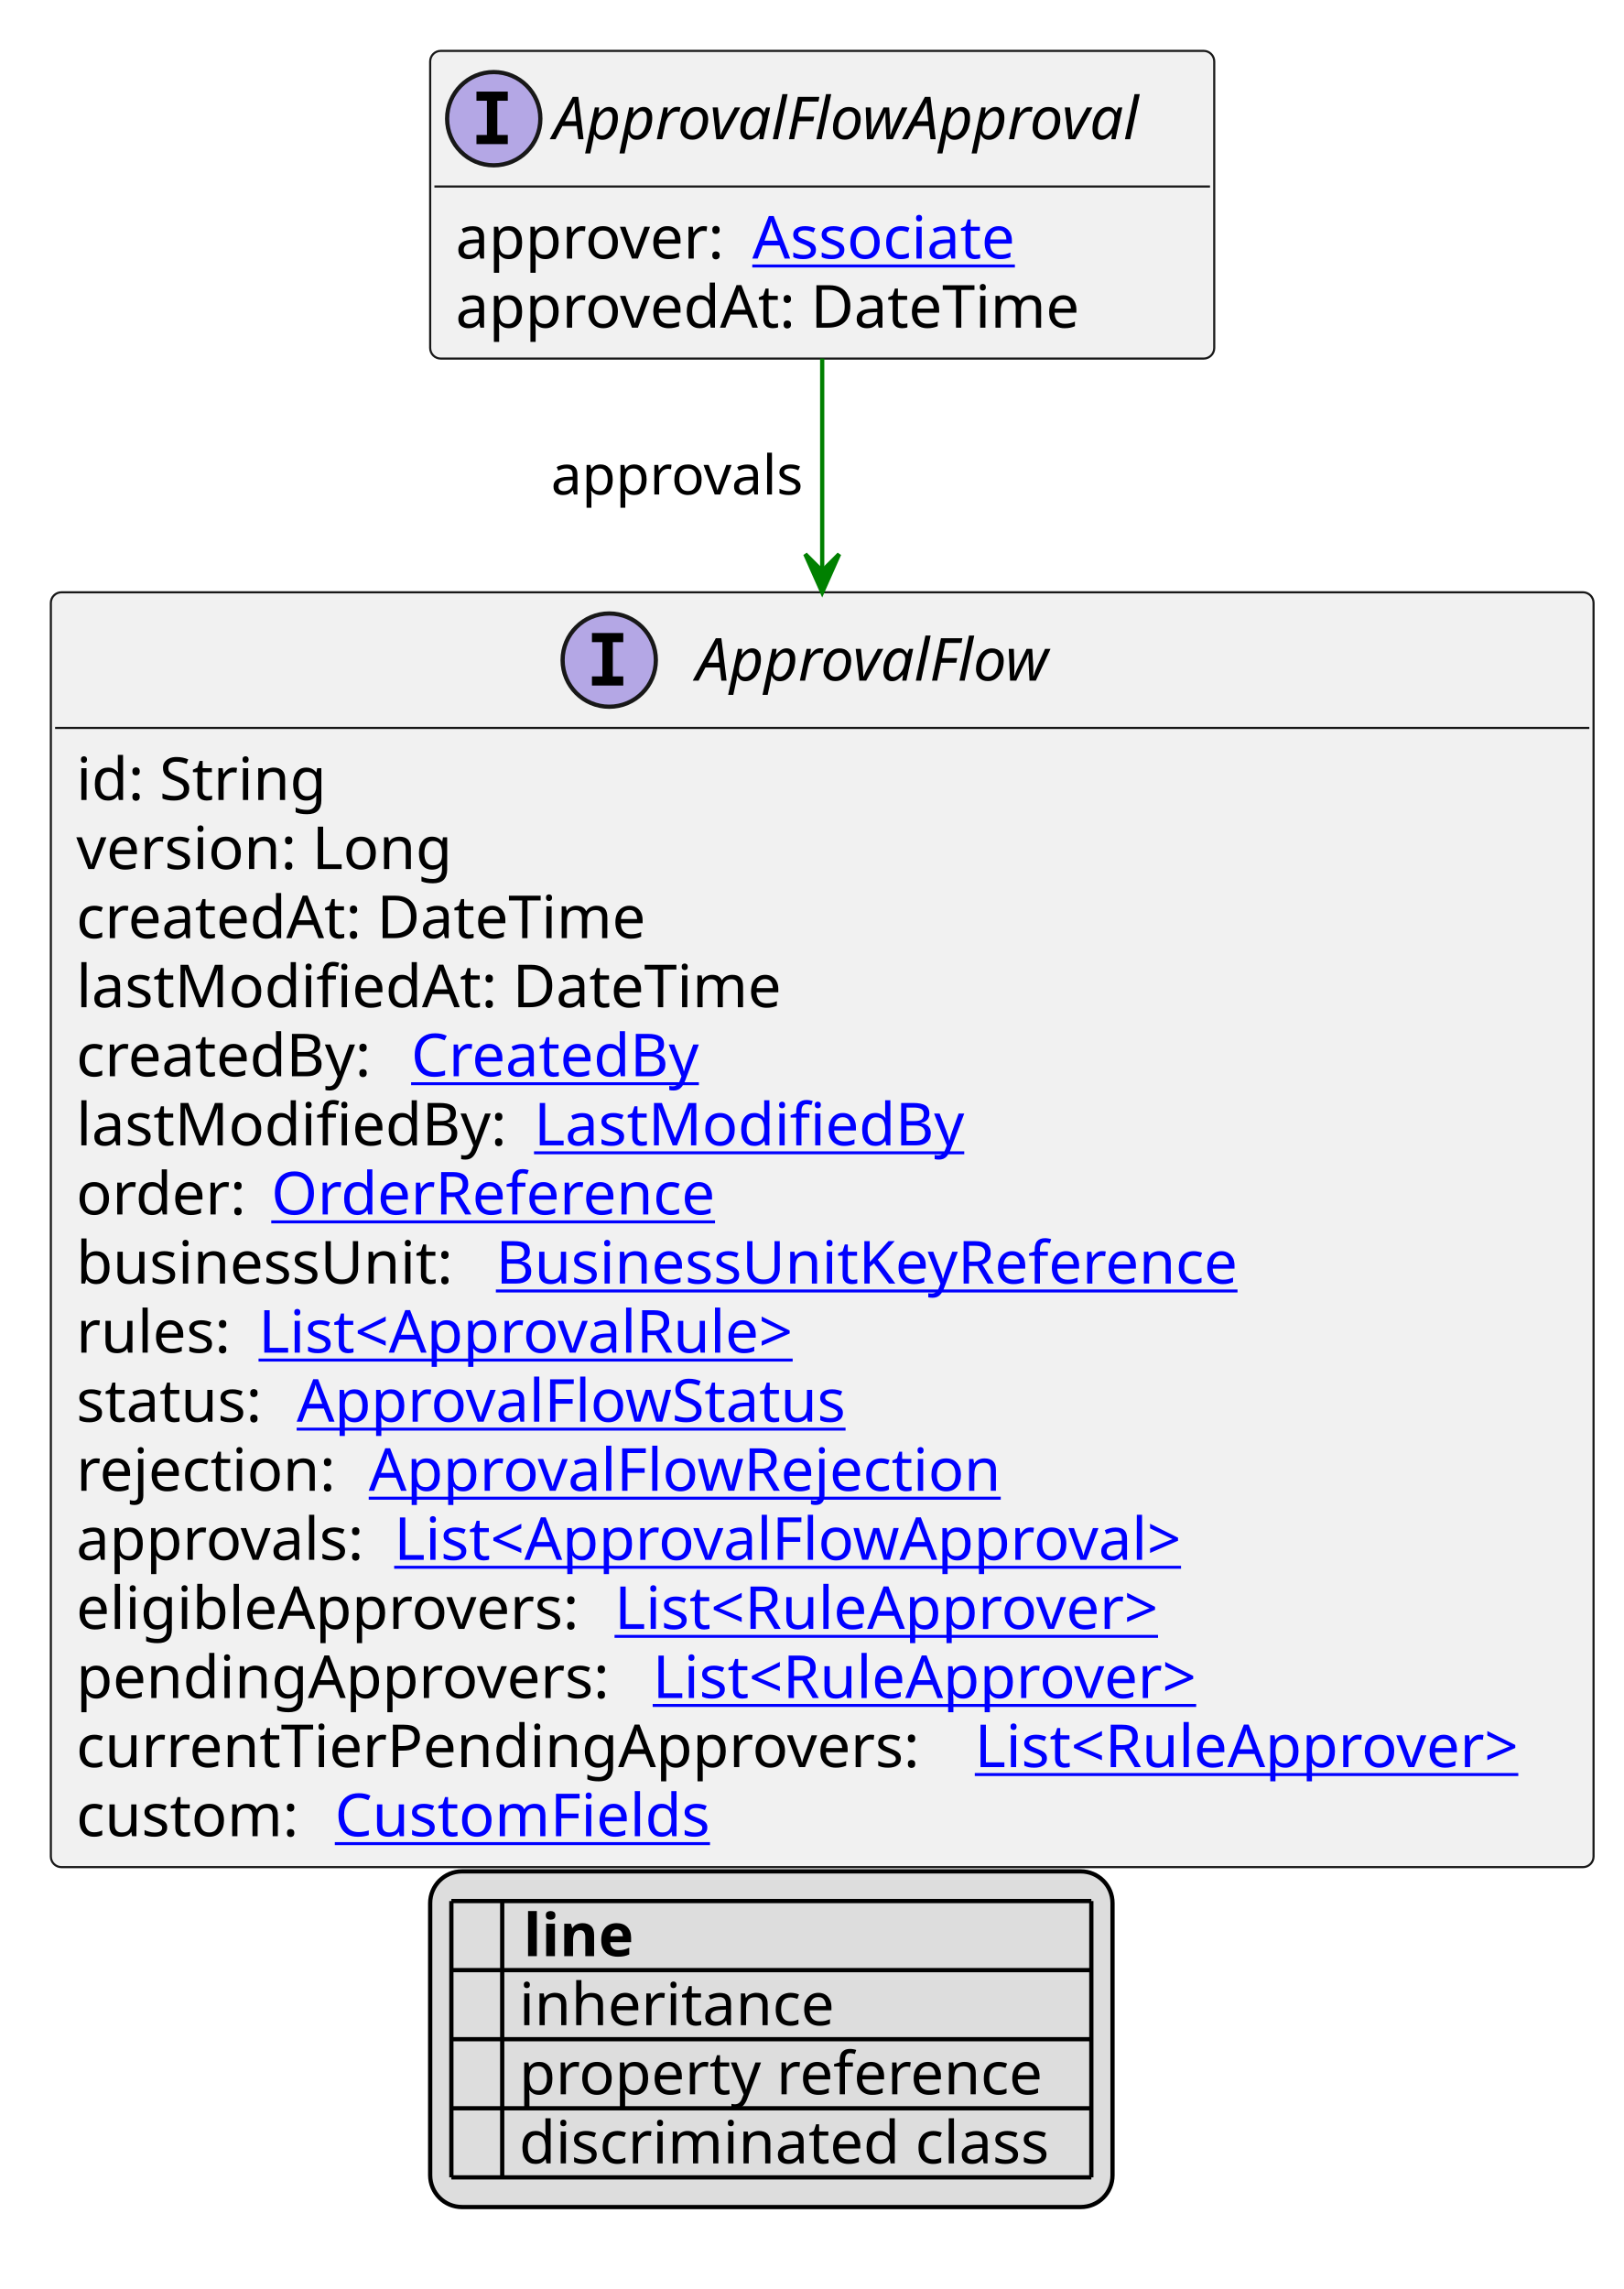
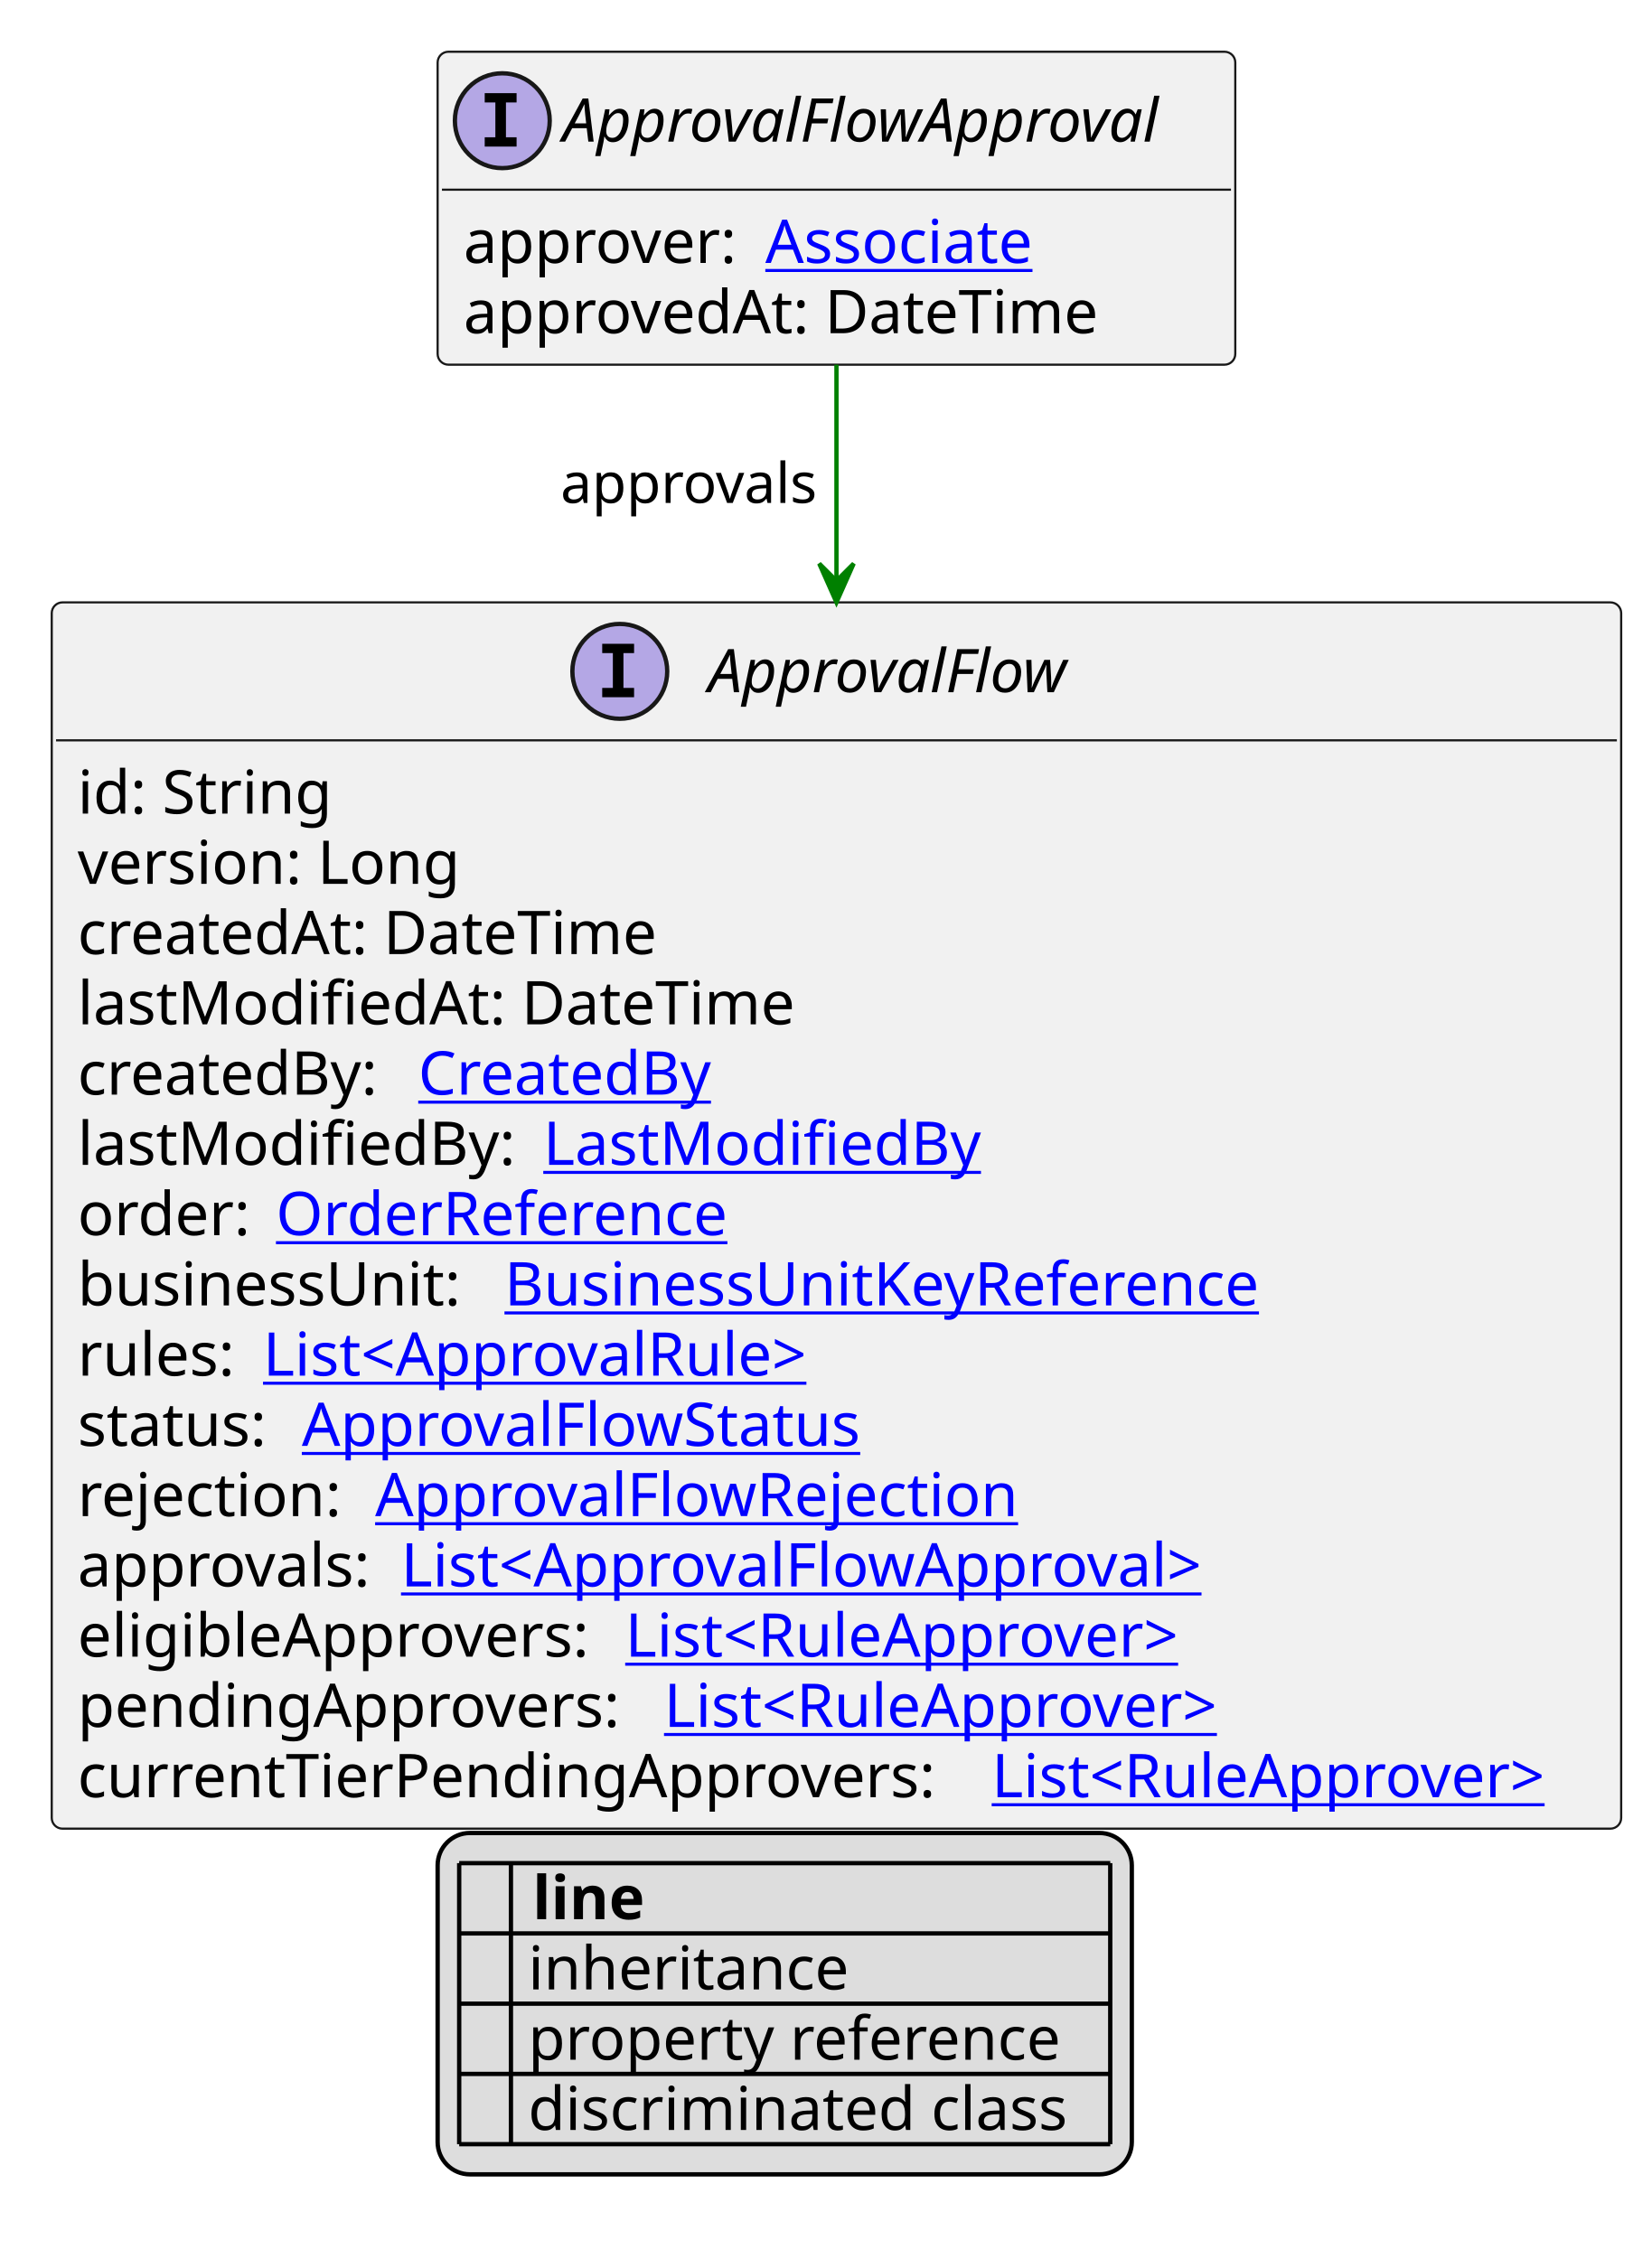
- <svg xmlns="http://www.w3.org/2000/svg" xmlns:xlink="http://www.w3.org/1999/xlink" contentStyleType="text/css" height="540px" preserveAspectRatio="none" style="width:383px;height:540px;background:#FFFFFF;" version="1.1" viewBox="0 0 383 540" width="383px" zoomAndPan="magnify">
+ <svg xmlns="http://www.w3.org/2000/svg" xmlns:xlink="http://www.w3.org/1999/xlink" contentStyleType="text/css" height="524px" preserveAspectRatio="none" style="width:383px;height:524px;background:#FFFFFF;" version="1.1" viewBox="0 0 383 524" width="383px" zoomAndPan="magnify">
  <defs>
-     <filter height="1" id="b1rnycbyf101x30" width="1" x="0" y="0">
+     <filter height="1" id="b1c26bdyl99uaz0" width="1" x="0" y="0">
      <feFlood flood-color="#000000" result="flood" />
      <feComposite in="SourceGraphic" in2="flood" operator="over" />
    </filter>
-     <filter height="1" id="b1rnycbyf101x31" width="1" x="0" y="0">
+     <filter height="1" id="b1c26bdyl99uaz1" width="1" x="0" y="0">
      <feFlood flood-color="#008000" result="flood" />
      <feComposite in="SourceGraphic" in2="flood" operator="over" />
    </filter>
-     <filter height="1" id="b1rnycbyf101x32" width="1" x="0" y="0">
+     <filter height="1" id="b1c26bdyl99uaz2" width="1" x="0" y="0">
      <feFlood flood-color="#0000FF" result="flood" />
      <feComposite in="SourceGraphic" in2="flood" operator="over" />
    </filter>
  </defs>
  <g>
    <a href="ApprovalFlowApproval.svg" target="_top" title="ApprovalFlowApproval.svg" xlink:actuate="onRequest" xlink:href="ApprovalFlowApproval.svg" xlink:show="new" xlink:title="ApprovalFlowApproval.svg" xlink:type="simple">
      <g id="elem_ApprovalFlowApproval">
        <rect codeLine="10" fill="#F1F1F1" height="72.594" id="ApprovalFlowApproval" rx="2.5" ry="2.5" style="stroke:#181818;stroke-width:0.5;" width="185" x="101.5" y="12" />
        <ellipse cx="116.5" cy="28" fill="#B4A7E5" rx="11" ry="11" style="stroke:#181818;stroke-width:1.0;" />
        <path d="M112.422,23.766 L112.422,21.609 L119.812,21.609 L119.812,23.766 L117.344,23.766 L117.344,31.844 L119.812,31.844 L119.812,34 L112.422,34 L112.422,31.844 L114.891,31.844 L114.891,23.766 L112.422,23.766 Z " fill="#000000" />
        <text fill="#000000" font-family="sans-serif" font-size="14" font-style="italic" lengthAdjust="spacing" textLength="153" x="130.5" y="32.847">ApprovalFlowApproval</text>
        <line style="stroke:#181818;stroke-width:0.5;" x1="102.5" x2="285.5" y1="44" y2="44" />
        <text fill="#000000" font-family="sans-serif" font-size="14" lengthAdjust="spacing" textLength="66" x="107.5" y="60.995">approver:</text>
        <a href="Associate.svg" target="_top" title="Associate.svg" xlink:actuate="onRequest" xlink:href="Associate.svg" xlink:show="new" xlink:title="Associate.svg" xlink:type="simple">
          <text fill="#0000FF" font-family="sans-serif" font-size="14" lengthAdjust="spacing" text-decoration="underline" textLength="67" x="177.5" y="60.995">Associate</text>
        </a>
        <text fill="#000000" font-family="sans-serif" font-size="14" lengthAdjust="spacing" textLength="155" x="107.5" y="77.292">approvedAt: DateTime</text>
      </g>
    </a>
    <a href="ApprovalFlow.svg" target="_top" title="ApprovalFlow.svg" xlink:actuate="onRequest" xlink:href="ApprovalFlow.svg" xlink:show="new" xlink:title="ApprovalFlow.svg" xlink:type="simple">
      <g id="elem_ApprovalFlow">
-         <rect codeLine="17" fill="#F1F1F1" height="300.75" id="ApprovalFlow" rx="2.5" ry="2.5" style="stroke:#181818;stroke-width:0.5;" width="364" x="12" y="139.727" />
+         <rect codeLine="17" fill="#F1F1F1" height="284.453" id="ApprovalFlow" rx="2.5" ry="2.5" style="stroke:#181818;stroke-width:0.5;" width="364" x="12" y="139.727" />
        <ellipse cx="143.75" cy="155.727" fill="#B4A7E5" rx="11" ry="11" style="stroke:#181818;stroke-width:1.0;" />
        <path d="M139.672,151.492 L139.672,149.336 L147.062,149.336 L147.062,151.492 L144.594,151.492 L144.594,159.57 L147.062,159.57 L147.062,161.727 L139.672,161.727 L139.672,159.57 L142.141,159.57 L142.141,151.492 L139.672,151.492 Z " fill="#000000" />
        <text fill="#000000" font-family="sans-serif" font-size="14" font-style="italic" lengthAdjust="spacing" textLength="92" x="164.25" y="160.573">ApprovalFlow</text>
        <line style="stroke:#181818;stroke-width:0.5;" x1="13" x2="375" y1="171.727" y2="171.727" />
        <text fill="#000000" font-family="sans-serif" font-size="14" lengthAdjust="spacing" textLength="61" x="18" y="188.722">id: String</text>
        <text fill="#000000" font-family="sans-serif" font-size="14" lengthAdjust="spacing" textLength="93" x="18" y="205.019">version: Long</text>
        <text fill="#000000" font-family="sans-serif" font-size="14" lengthAdjust="spacing" textLength="143" x="18" y="221.315">createdAt: DateTime</text>
        <text fill="#000000" font-family="sans-serif" font-size="14" lengthAdjust="spacing" textLength="172" x="18" y="237.612">lastModifiedAt: DateTime</text>
        <text fill="#000000" font-family="sans-serif" font-size="14" lengthAdjust="spacing" textLength="75" x="18" y="253.909">createdBy:</text>
        <a href="CreatedBy.svg" target="_top" title="CreatedBy.svg" xlink:actuate="onRequest" xlink:href="CreatedBy.svg" xlink:show="new" xlink:title="CreatedBy.svg" xlink:type="simple">
          <text fill="#0000FF" font-family="sans-serif" font-size="14" lengthAdjust="spacing" text-decoration="underline" textLength="72" x="97" y="253.909">CreatedBy</text>
        </a>
        <text fill="#000000" font-family="sans-serif" font-size="14" lengthAdjust="spacing" textLength="104" x="18" y="270.206">lastModifiedBy:</text>
        <a href="LastModifiedBy.svg" target="_top" title="LastModifiedBy.svg" xlink:actuate="onRequest" xlink:href="LastModifiedBy.svg" xlink:show="new" xlink:title="LastModifiedBy.svg" xlink:type="simple">
          <text fill="#0000FF" font-family="sans-serif" font-size="14" lengthAdjust="spacing" text-decoration="underline" textLength="103" x="126" y="270.206">LastModifiedBy</text>
        </a>
        <text fill="#000000" font-family="sans-serif" font-size="14" lengthAdjust="spacing" textLength="42" x="18" y="286.503">order:</text>
        <a href="OrderReference.svg" target="_top" title="OrderReference.svg" xlink:actuate="onRequest" xlink:href="OrderReference.svg" xlink:show="new" xlink:title="OrderReference.svg" xlink:type="simple">
          <text fill="#0000FF" font-family="sans-serif" font-size="14" lengthAdjust="spacing" text-decoration="underline" textLength="111" x="64" y="286.503">OrderReference</text>
        </a>
        <text fill="#000000" font-family="sans-serif" font-size="14" lengthAdjust="spacing" textLength="95" x="18" y="302.8">businessUnit:</text>
        <a href="BusinessUnitKeyReference.svg" target="_top" title="BusinessUnitKeyReference.svg" xlink:actuate="onRequest" xlink:href="BusinessUnitKeyReference.svg" xlink:show="new" xlink:title="BusinessUnitKeyReference.svg" xlink:type="simple">
          <text fill="#0000FF" font-family="sans-serif" font-size="14" lengthAdjust="spacing" text-decoration="underline" textLength="188" x="117" y="302.8">BusinessUnitKeyReference</text>
        </a>
        <text fill="#000000" font-family="sans-serif" font-size="14" lengthAdjust="spacing" textLength="39" x="18" y="319.097">rules:</text>
        <a href="ApprovalRule.svg" target="_top" title="ApprovalRule.svg" xlink:actuate="onRequest" xlink:href="ApprovalRule.svg" xlink:show="new" xlink:title="ApprovalRule.svg" xlink:type="simple">
          <text fill="#0000FF" font-family="sans-serif" font-size="14" lengthAdjust="spacing" text-decoration="underline" textLength="137" x="61" y="319.097">List&lt;ApprovalRule&gt;</text>
        </a>
        <text fill="#000000" font-family="sans-serif" font-size="14" lengthAdjust="spacing" textLength="48" x="18" y="335.394">status:</text>
        <a href="ApprovalFlowStatus.svg" target="_top" title="ApprovalFlowStatus.svg" xlink:actuate="onRequest" xlink:href="ApprovalFlowStatus.svg" xlink:show="new" xlink:title="ApprovalFlowStatus.svg" xlink:type="simple">
          <text fill="#0000FF" font-family="sans-serif" font-size="14" lengthAdjust="spacing" text-decoration="underline" textLength="134" x="70" y="335.394">ApprovalFlowStatus</text>
        </a>
        <text fill="#000000" font-family="sans-serif" font-size="14" lengthAdjust="spacing" textLength="65" x="18" y="351.69">rejection:</text>
        <a href="ApprovalFlowRejection.svg" target="_top" title="ApprovalFlowRejection.svg" xlink:actuate="onRequest" xlink:href="ApprovalFlowRejection.svg" xlink:show="new" xlink:title="ApprovalFlowRejection.svg" xlink:type="simple">
          <text fill="#0000FF" font-family="sans-serif" font-size="14" lengthAdjust="spacing" text-decoration="underline" textLength="155" x="87" y="351.69">ApprovalFlowRejection</text>
        </a>
        <text fill="#000000" font-family="sans-serif" font-size="14" lengthAdjust="spacing" textLength="71" x="18" y="367.987">approvals:</text>
        <a href="ApprovalFlowApproval.svg" target="_top" title="ApprovalFlowApproval.svg" xlink:actuate="onRequest" xlink:href="ApprovalFlowApproval.svg" xlink:show="new" xlink:title="ApprovalFlowApproval.svg" xlink:type="simple">
          <text fill="#0000FF" font-family="sans-serif" font-size="14" lengthAdjust="spacing" text-decoration="underline" textLength="196" x="93" y="367.987">List&lt;ApprovalFlowApproval&gt;</text>
        </a>
        <text fill="#000000" font-family="sans-serif" font-size="14" lengthAdjust="spacing" textLength="123" x="18" y="384.284">eligibleApprovers:</text>
        <a href="RuleApprover.svg" target="_top" title="RuleApprover.svg" xlink:actuate="onRequest" xlink:href="RuleApprover.svg" xlink:show="new" xlink:title="RuleApprover.svg" xlink:type="simple">
          <text fill="#0000FF" font-family="sans-serif" font-size="14" lengthAdjust="spacing" text-decoration="underline" textLength="140" x="145" y="384.284">List&lt;RuleApprover&gt;</text>
        </a>
        <text fill="#000000" font-family="sans-serif" font-size="14" lengthAdjust="spacing" textLength="132" x="18" y="400.581">pendingApprovers:</text>
        <a href="RuleApprover.svg" target="_top" title="RuleApprover.svg" xlink:actuate="onRequest" xlink:href="RuleApprover.svg" xlink:show="new" xlink:title="RuleApprover.svg" xlink:type="simple">
          <text fill="#0000FF" font-family="sans-serif" font-size="14" lengthAdjust="spacing" text-decoration="underline" textLength="140" x="154" y="400.581">List&lt;RuleApprover&gt;</text>
        </a>
        <text fill="#000000" font-family="sans-serif" font-size="14" lengthAdjust="spacing" textLength="208" x="18" y="416.878">currentTierPendingApprovers:</text>
        <a href="RuleApprover.svg" target="_top" title="RuleApprover.svg" xlink:actuate="onRequest" xlink:href="RuleApprover.svg" xlink:show="new" xlink:title="RuleApprover.svg" xlink:type="simple">
          <text fill="#0000FF" font-family="sans-serif" font-size="14" lengthAdjust="spacing" text-decoration="underline" textLength="140" x="230" y="416.878">List&lt;RuleApprover&gt;</text>
        </a>
-         <text fill="#000000" font-family="sans-serif" font-size="14" lengthAdjust="spacing" textLength="57" x="18" y="433.175">custom:</text>
-         <a href="CustomFields.svg" target="_top" title="CustomFields.svg" xlink:actuate="onRequest" xlink:href="CustomFields.svg" xlink:show="new" xlink:title="CustomFields.svg" xlink:type="simple">
-           <text fill="#0000FF" font-family="sans-serif" font-size="14" lengthAdjust="spacing" text-decoration="underline" textLength="94" x="79" y="433.175">CustomFields</text>
-         </a>
      </g>
    </a>
    <line style="stroke:#008000;stroke-width:1.0;" x1="194" x2="194" y1="84.594" y2="139.727" />
    <polygon fill="#008000" points="194,139.727,198,130.727,194,134.727,190,130.727,194,139.727" style="stroke:#008000;stroke-width:1.0;" />
    <text fill="#000000" font-family="sans-serif" font-size="13" lengthAdjust="spacing" textLength="62" x="130" y="116.661">approvals</text>
-     <rect fill="#DDDDDD" height="79.188" id="_legend" rx="7.5" ry="7.5" style="stroke:#000000;stroke-width:1.0;" width="161" x="101.5" y="441.477" />
-     <text fill="#000000" font-family="sans-serif" font-size="14" font-weight="bold" lengthAdjust="spacing" textLength="5" x="106.5" y="461.472"> </text>
-     <text fill="#000000" font-family="sans-serif" font-size="14" font-weight="bold" lengthAdjust="spacing" textLength="28" x="123.5" y="461.472">line</text>
-     <text fill="#000000" filter="url(#b1rnycbyf101x30)" font-family="sans-serif" font-size="14" lengthAdjust="spacing" textLength="12" x="106.5" y="477.769">   </text>
-     <text fill="#000000" font-family="sans-serif" font-size="14" lengthAdjust="spacing" textLength="77" x="122.5" y="477.769">inheritance</text>
-     <text fill="#000000" filter="url(#b1rnycbyf101x31)" font-family="sans-serif" font-size="14" lengthAdjust="spacing" textLength="12" x="106.5" y="494.065">   </text>
-     <text fill="#000000" font-family="sans-serif" font-size="14" lengthAdjust="spacing" textLength="129" x="122.5" y="494.065">property reference</text>
-     <text fill="#000000" filter="url(#b1rnycbyf101x32)" font-family="sans-serif" font-size="14" lengthAdjust="spacing" textLength="12" x="106.5" y="510.362">   </text>
-     <text fill="#000000" font-family="sans-serif" font-size="14" lengthAdjust="spacing" textLength="131" x="122.5" y="510.362">discriminated class</text>
+     <rect fill="#DDDDDD" height="79.188" id="_legend" rx="7.5" ry="7.5" style="stroke:#000000;stroke-width:1.0;" width="161" x="101.5" y="425.18" />
+     <text fill="#000000" font-family="sans-serif" font-size="14" font-weight="bold" lengthAdjust="spacing" textLength="5" x="106.5" y="445.175"> </text>
+     <text fill="#000000" font-family="sans-serif" font-size="14" font-weight="bold" lengthAdjust="spacing" textLength="28" x="123.5" y="445.175">line</text>
+     <text fill="#000000" filter="url(#b1c26bdyl99uaz0)" font-family="sans-serif" font-size="14" lengthAdjust="spacing" textLength="12" x="106.5" y="461.472">   </text>
+     <text fill="#000000" font-family="sans-serif" font-size="14" lengthAdjust="spacing" textLength="77" x="122.5" y="461.472">inheritance</text>
+     <text fill="#000000" filter="url(#b1c26bdyl99uaz1)" font-family="sans-serif" font-size="14" lengthAdjust="spacing" textLength="12" x="106.5" y="477.769">   </text>
+     <text fill="#000000" font-family="sans-serif" font-size="14" lengthAdjust="spacing" textLength="129" x="122.5" y="477.769">property reference</text>
+     <text fill="#000000" filter="url(#b1c26bdyl99uaz2)" font-family="sans-serif" font-size="14" lengthAdjust="spacing" textLength="12" x="106.5" y="494.065">   </text>
+     <text fill="#000000" font-family="sans-serif" font-size="14" lengthAdjust="spacing" textLength="131" x="122.5" y="494.065">discriminated class</text>
+     <line style="stroke:#000000;stroke-width:1.0;" x1="106.5" x2="257.5" y1="432.18" y2="432.18" />
    <line style="stroke:#000000;stroke-width:1.0;" x1="106.5" x2="257.5" y1="448.477" y2="448.477" />
    <line style="stroke:#000000;stroke-width:1.0;" x1="106.5" x2="257.5" y1="464.773" y2="464.773" />
    <line style="stroke:#000000;stroke-width:1.0;" x1="106.5" x2="257.5" y1="481.07" y2="481.07" />
    <line style="stroke:#000000;stroke-width:1.0;" x1="106.5" x2="257.5" y1="497.367" y2="497.367" />
-     <line style="stroke:#000000;stroke-width:1.0;" x1="106.5" x2="257.5" y1="513.664" y2="513.664" />
-     <line style="stroke:#000000;stroke-width:1.0;" x1="106.5" x2="106.5" y1="448.477" y2="513.664" />
-     <line style="stroke:#000000;stroke-width:1.0;" x1="118.5" x2="118.5" y1="448.477" y2="513.664" />
-     <line style="stroke:#000000;stroke-width:1.0;" x1="257.5" x2="257.5" y1="448.477" y2="513.664" />
+     <line style="stroke:#000000;stroke-width:1.0;" x1="106.5" x2="106.5" y1="432.18" y2="497.367" />
+     <line style="stroke:#000000;stroke-width:1.0;" x1="118.5" x2="118.5" y1="432.18" y2="497.367" />
+     <line style="stroke:#000000;stroke-width:1.0;" x1="257.5" x2="257.5" y1="432.18" y2="497.367" />
  </g>
</svg>
